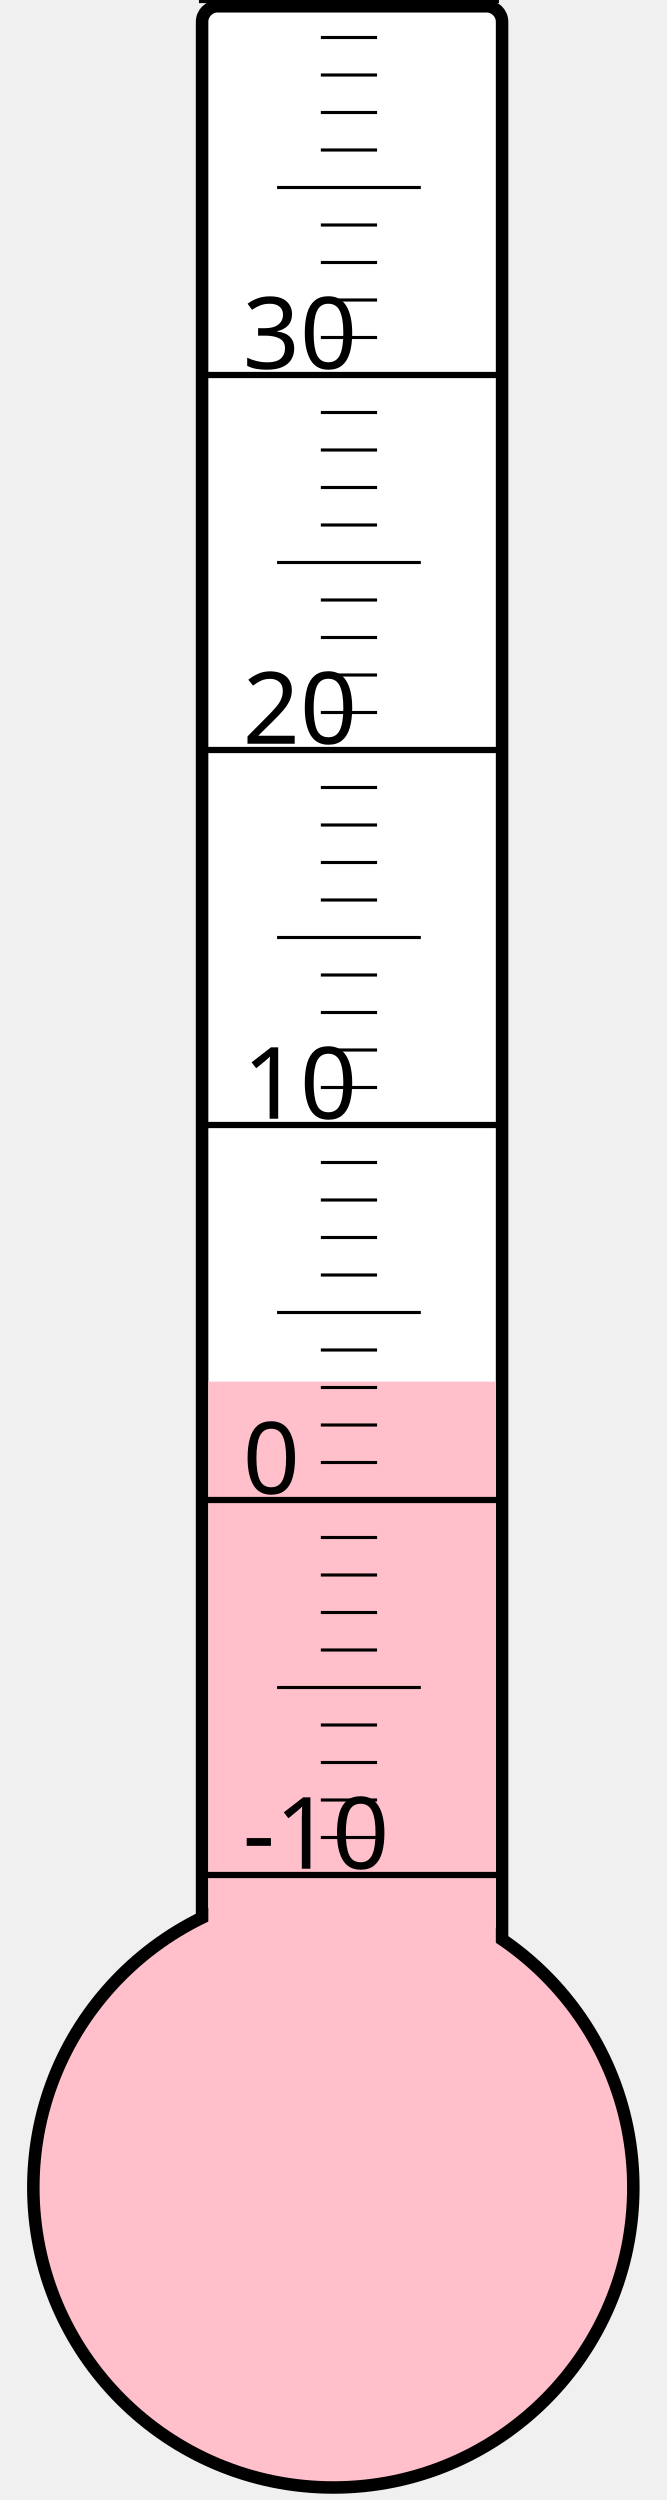
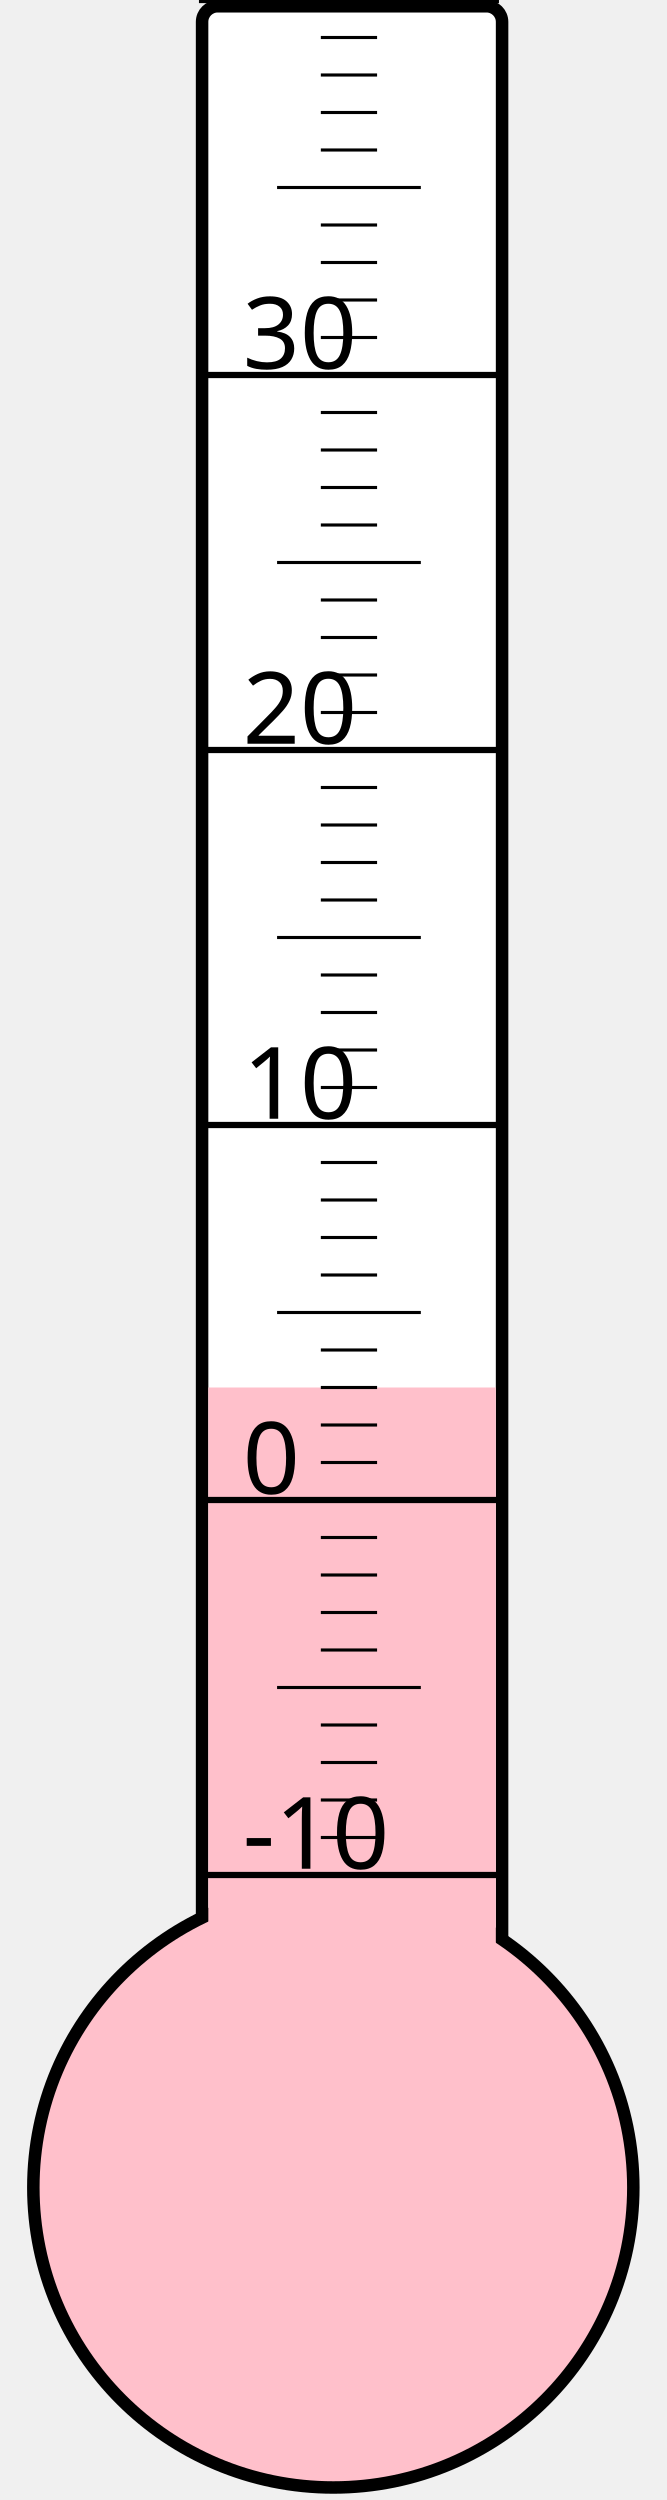
<svg xmlns="http://www.w3.org/2000/svg" width="40px" height="150px" viewBox="0 0 200 800">
  <rect width="200" height="800" x="0" y="0" style="fill: #ffffeb; fill-opacity: 0;" />
  <rect width="96" height="680" x="58" y="2" rx="5" ry="5" style="fill: white; fill-opacity: 1; stroke: black; stroke-width: 4;" />
  <circle cx="100" cy="700" r="96" style="fill: pink; stroke: black; stroke-width: 4;" />
-   <rect width="92" height="257.875" x="60" y="442.125" style="fill: pink; fill-opacity: 1; stroke-width: 0;" />
+   <rect width="92" height="256.0" x="60" y="444.0" style="fill: pink; fill-opacity: 1; stroke-width: 0;" />
  <text x="71" y="598" style="font-family: sans-serif; font-size: 24pt;">-10</text>
  <text x="71" y="478" style="font-family: sans-serif; font-size: 24pt;">0</text>
  <text x="71" y="358" style="font-family: sans-serif; font-size: 24pt;">10</text>
  <text x="71" y="238" style="font-family: sans-serif; font-size: 24pt;">20</text>
  <text x="71" y="118" style="font-family: sans-serif; font-size: 24pt;">30</text>
  <g style="stroke: black;">
    <line x1="57" y1="600" x2="153" y2="600" style="stroke-width: 2;" />
    <line x1="96" y1="588" x2="114" y2="588" style="stroke-width: 1;" />
    <line x1="96" y1="576" x2="114" y2="576" style="stroke-width: 1;" />
    <line x1="96" y1="564" x2="114" y2="564" style="stroke-width: 1;" />
    <line x1="96" y1="552" x2="114" y2="552" style="stroke-width: 1;" />
    <line x1="82" y1="540" x2="128" y2="540" style="stroke-width: 1;" />
    <line x1="96" y1="528" x2="114" y2="528" style="stroke-width: 1;" />
    <line x1="96" y1="516" x2="114" y2="516" style="stroke-width: 1;" />
    <line x1="96" y1="504" x2="114" y2="504" style="stroke-width: 1;" />
    <line x1="96" y1="492" x2="114" y2="492" style="stroke-width: 1;" />
    <line x1="57" y1="480" x2="153" y2="480" style="stroke-width: 2;" />
    <line x1="96" y1="468" x2="114" y2="468" style="stroke-width: 1;" />
    <line x1="96" y1="456" x2="114" y2="456" style="stroke-width: 1;" />
    <line x1="96" y1="444" x2="114" y2="444" style="stroke-width: 1;" />
    <line x1="96" y1="432" x2="114" y2="432" style="stroke-width: 1;" />
    <line x1="82" y1="420" x2="128" y2="420" style="stroke-width: 1;" />
    <line x1="96" y1="408" x2="114" y2="408" style="stroke-width: 1;" />
    <line x1="96" y1="396" x2="114" y2="396" style="stroke-width: 1;" />
    <line x1="96" y1="384" x2="114" y2="384" style="stroke-width: 1;" />
    <line x1="96" y1="372" x2="114" y2="372" style="stroke-width: 1;" />
    <line x1="57" y1="360" x2="153" y2="360" style="stroke-width: 2;" />
    <line x1="96" y1="348" x2="114" y2="348" style="stroke-width: 1;" />
    <line x1="96" y1="336" x2="114" y2="336" style="stroke-width: 1;" />
    <line x1="96" y1="324" x2="114" y2="324" style="stroke-width: 1;" />
    <line x1="96" y1="312" x2="114" y2="312" style="stroke-width: 1;" />
    <line x1="82" y1="300" x2="128" y2="300" style="stroke-width: 1;" />
    <line x1="96" y1="288" x2="114" y2="288" style="stroke-width: 1;" />
    <line x1="96" y1="276" x2="114" y2="276" style="stroke-width: 1;" />
    <line x1="96" y1="264" x2="114" y2="264" style="stroke-width: 1;" />
    <line x1="96" y1="252" x2="114" y2="252" style="stroke-width: 1;" />
    <line x1="57" y1="240" x2="153" y2="240" style="stroke-width: 2;" />
    <line x1="96" y1="228" x2="114" y2="228" style="stroke-width: 1;" />
    <line x1="96" y1="216" x2="114" y2="216" style="stroke-width: 1;" />
    <line x1="96" y1="204" x2="114" y2="204" style="stroke-width: 1;" />
    <line x1="96" y1="192" x2="114" y2="192" style="stroke-width: 1;" />
    <line x1="82" y1="180" x2="128" y2="180" style="stroke-width: 1;" />
    <line x1="96" y1="168" x2="114" y2="168" style="stroke-width: 1;" />
    <line x1="96" y1="156" x2="114" y2="156" style="stroke-width: 1;" />
    <line x1="96" y1="144" x2="114" y2="144" style="stroke-width: 1;" />
    <line x1="96" y1="132" x2="114" y2="132" style="stroke-width: 1;" />
    <line x1="57" y1="120" x2="153" y2="120" style="stroke-width: 2;" />
    <line x1="96" y1="108" x2="114" y2="108" style="stroke-width: 1;" />
    <line x1="96" y1="96" x2="114" y2="96" style="stroke-width: 1;" />
    <line x1="96" y1="84" x2="114" y2="84" style="stroke-width: 1;" />
    <line x1="96" y1="72" x2="114" y2="72" style="stroke-width: 1;" />
    <line x1="82" y1="60" x2="128" y2="60" style="stroke-width: 1;" />
    <line x1="96" y1="48" x2="114" y2="48" style="stroke-width: 1;" />
    <line x1="96" y1="36" x2="114" y2="36" style="stroke-width: 1;" />
    <line x1="96" y1="24" x2="114" y2="24" style="stroke-width: 1;" />
    <line x1="96" y1="12" x2="114" y2="12" style="stroke-width: 1;" />
    <line x1="57" y1="0" x2="153" y2="0" style="stroke-width: 2;" />
  </g>
</svg>
